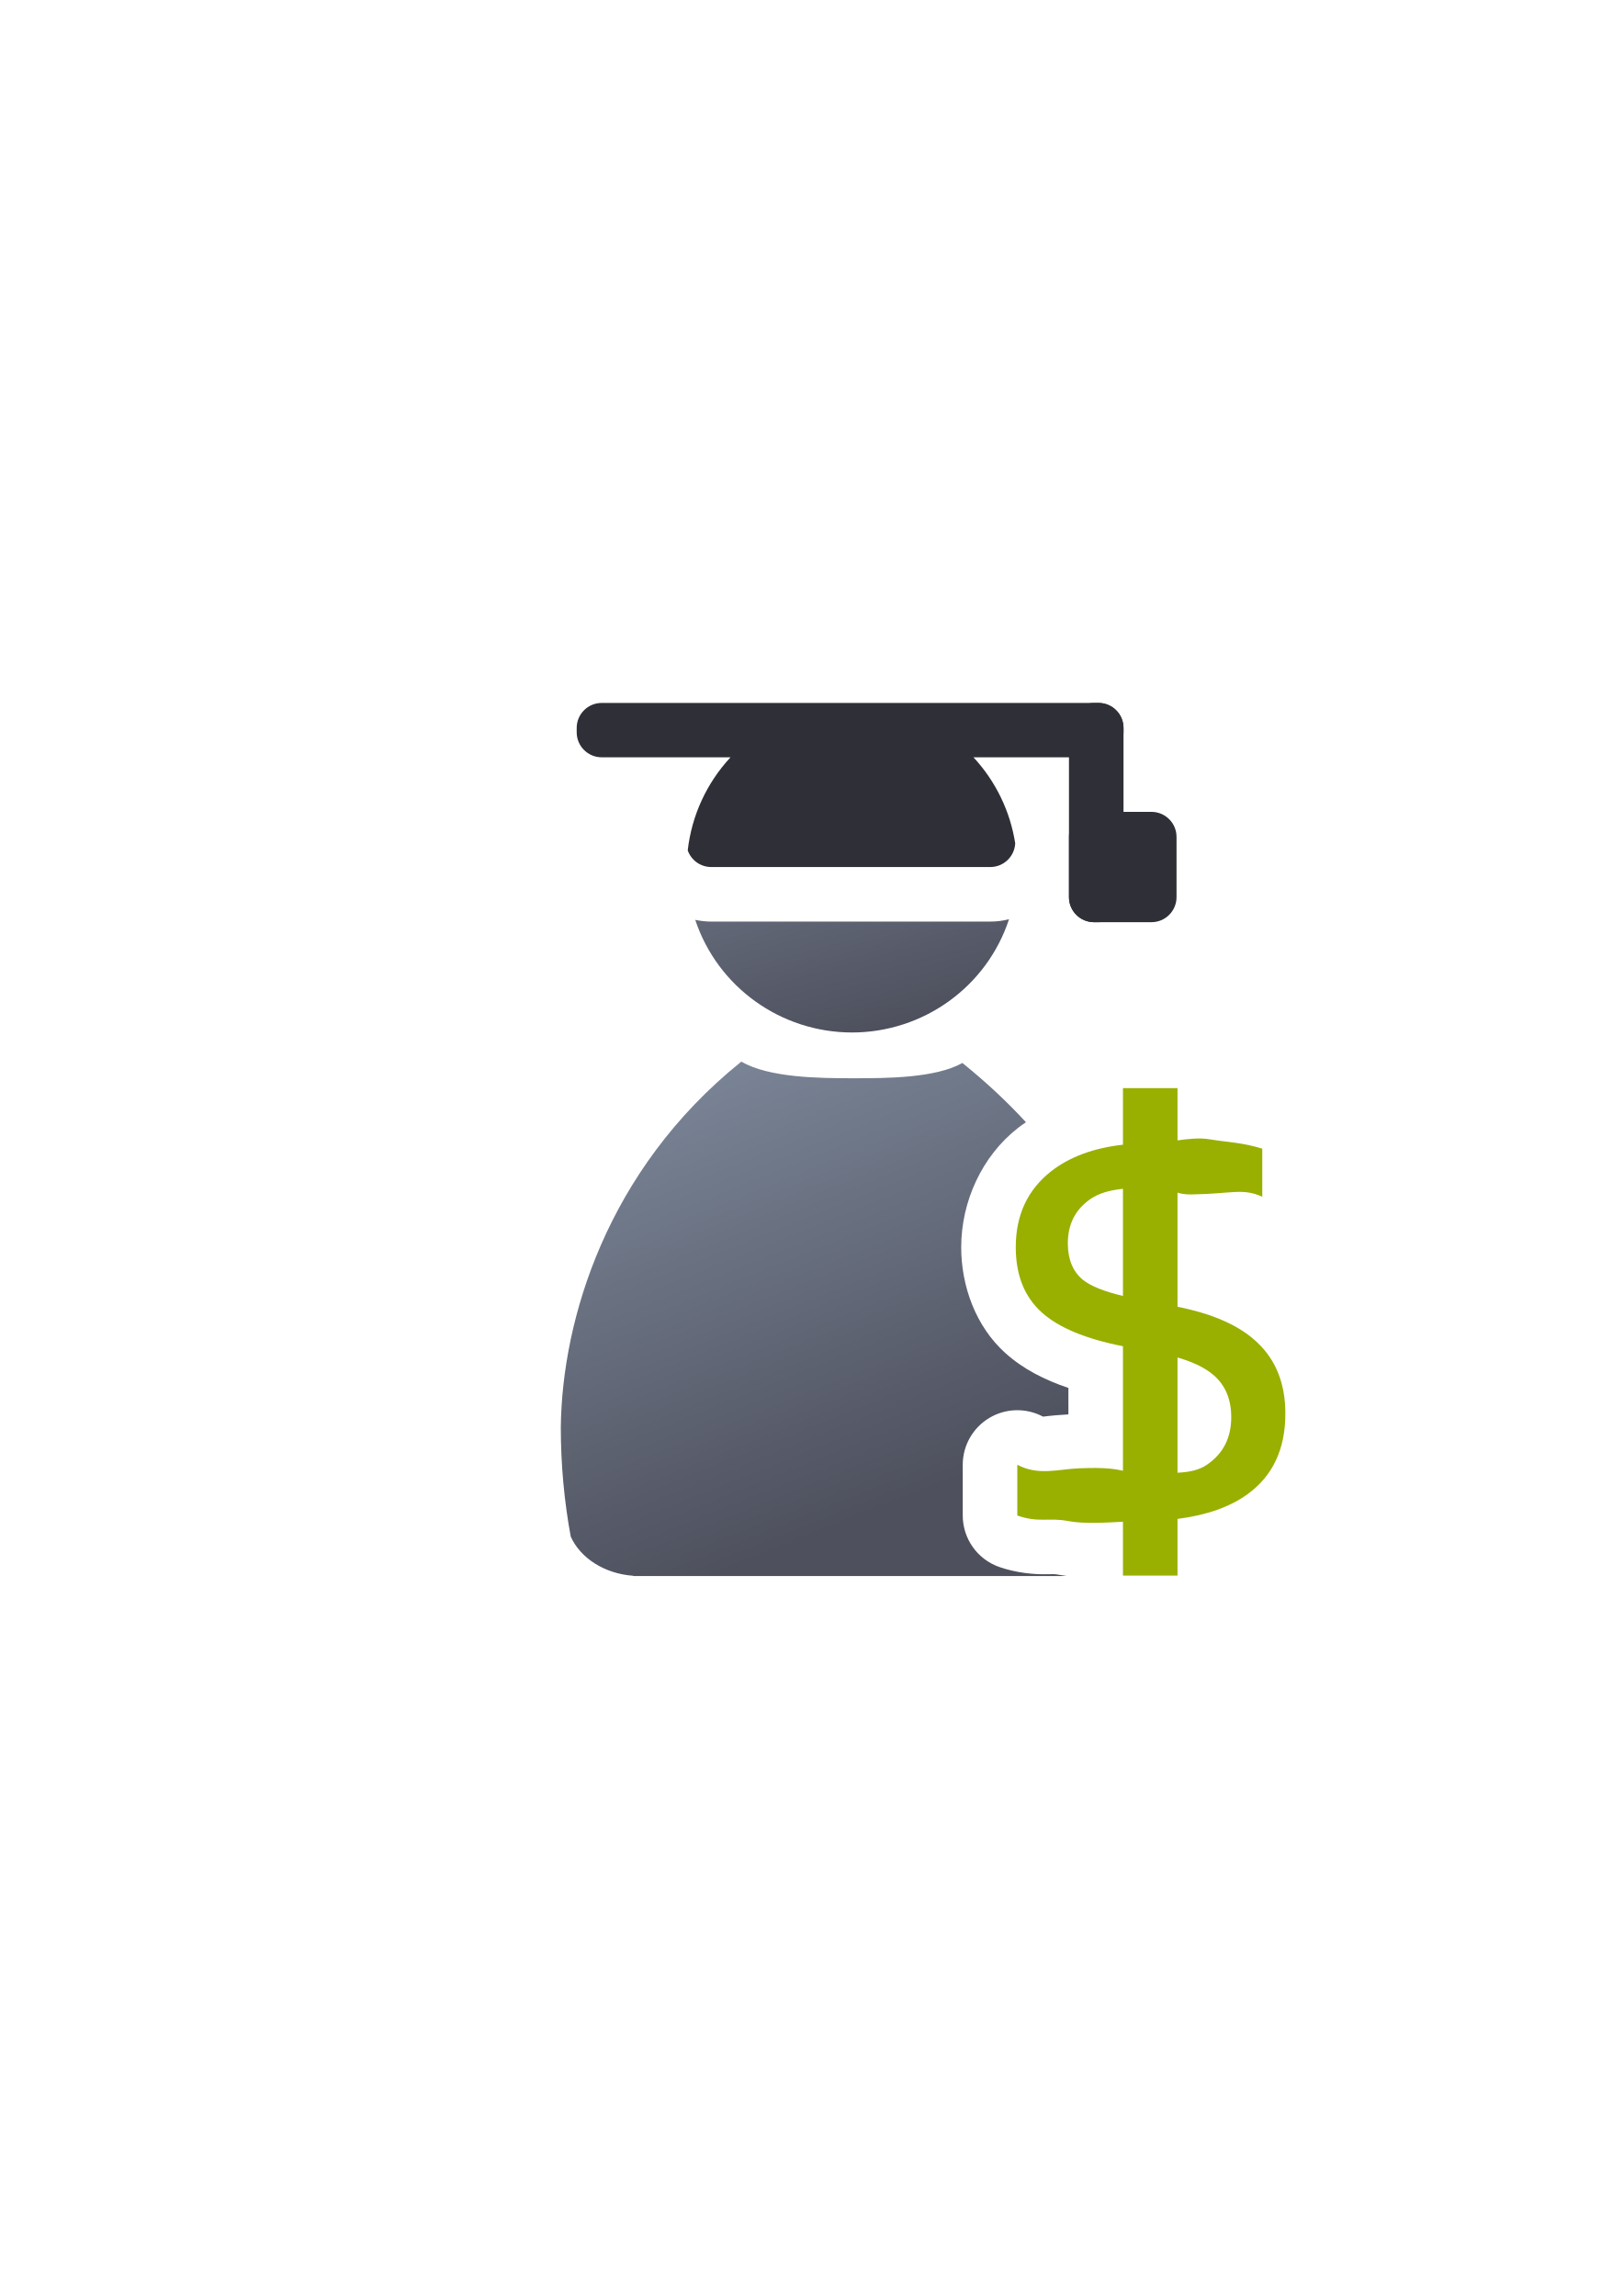
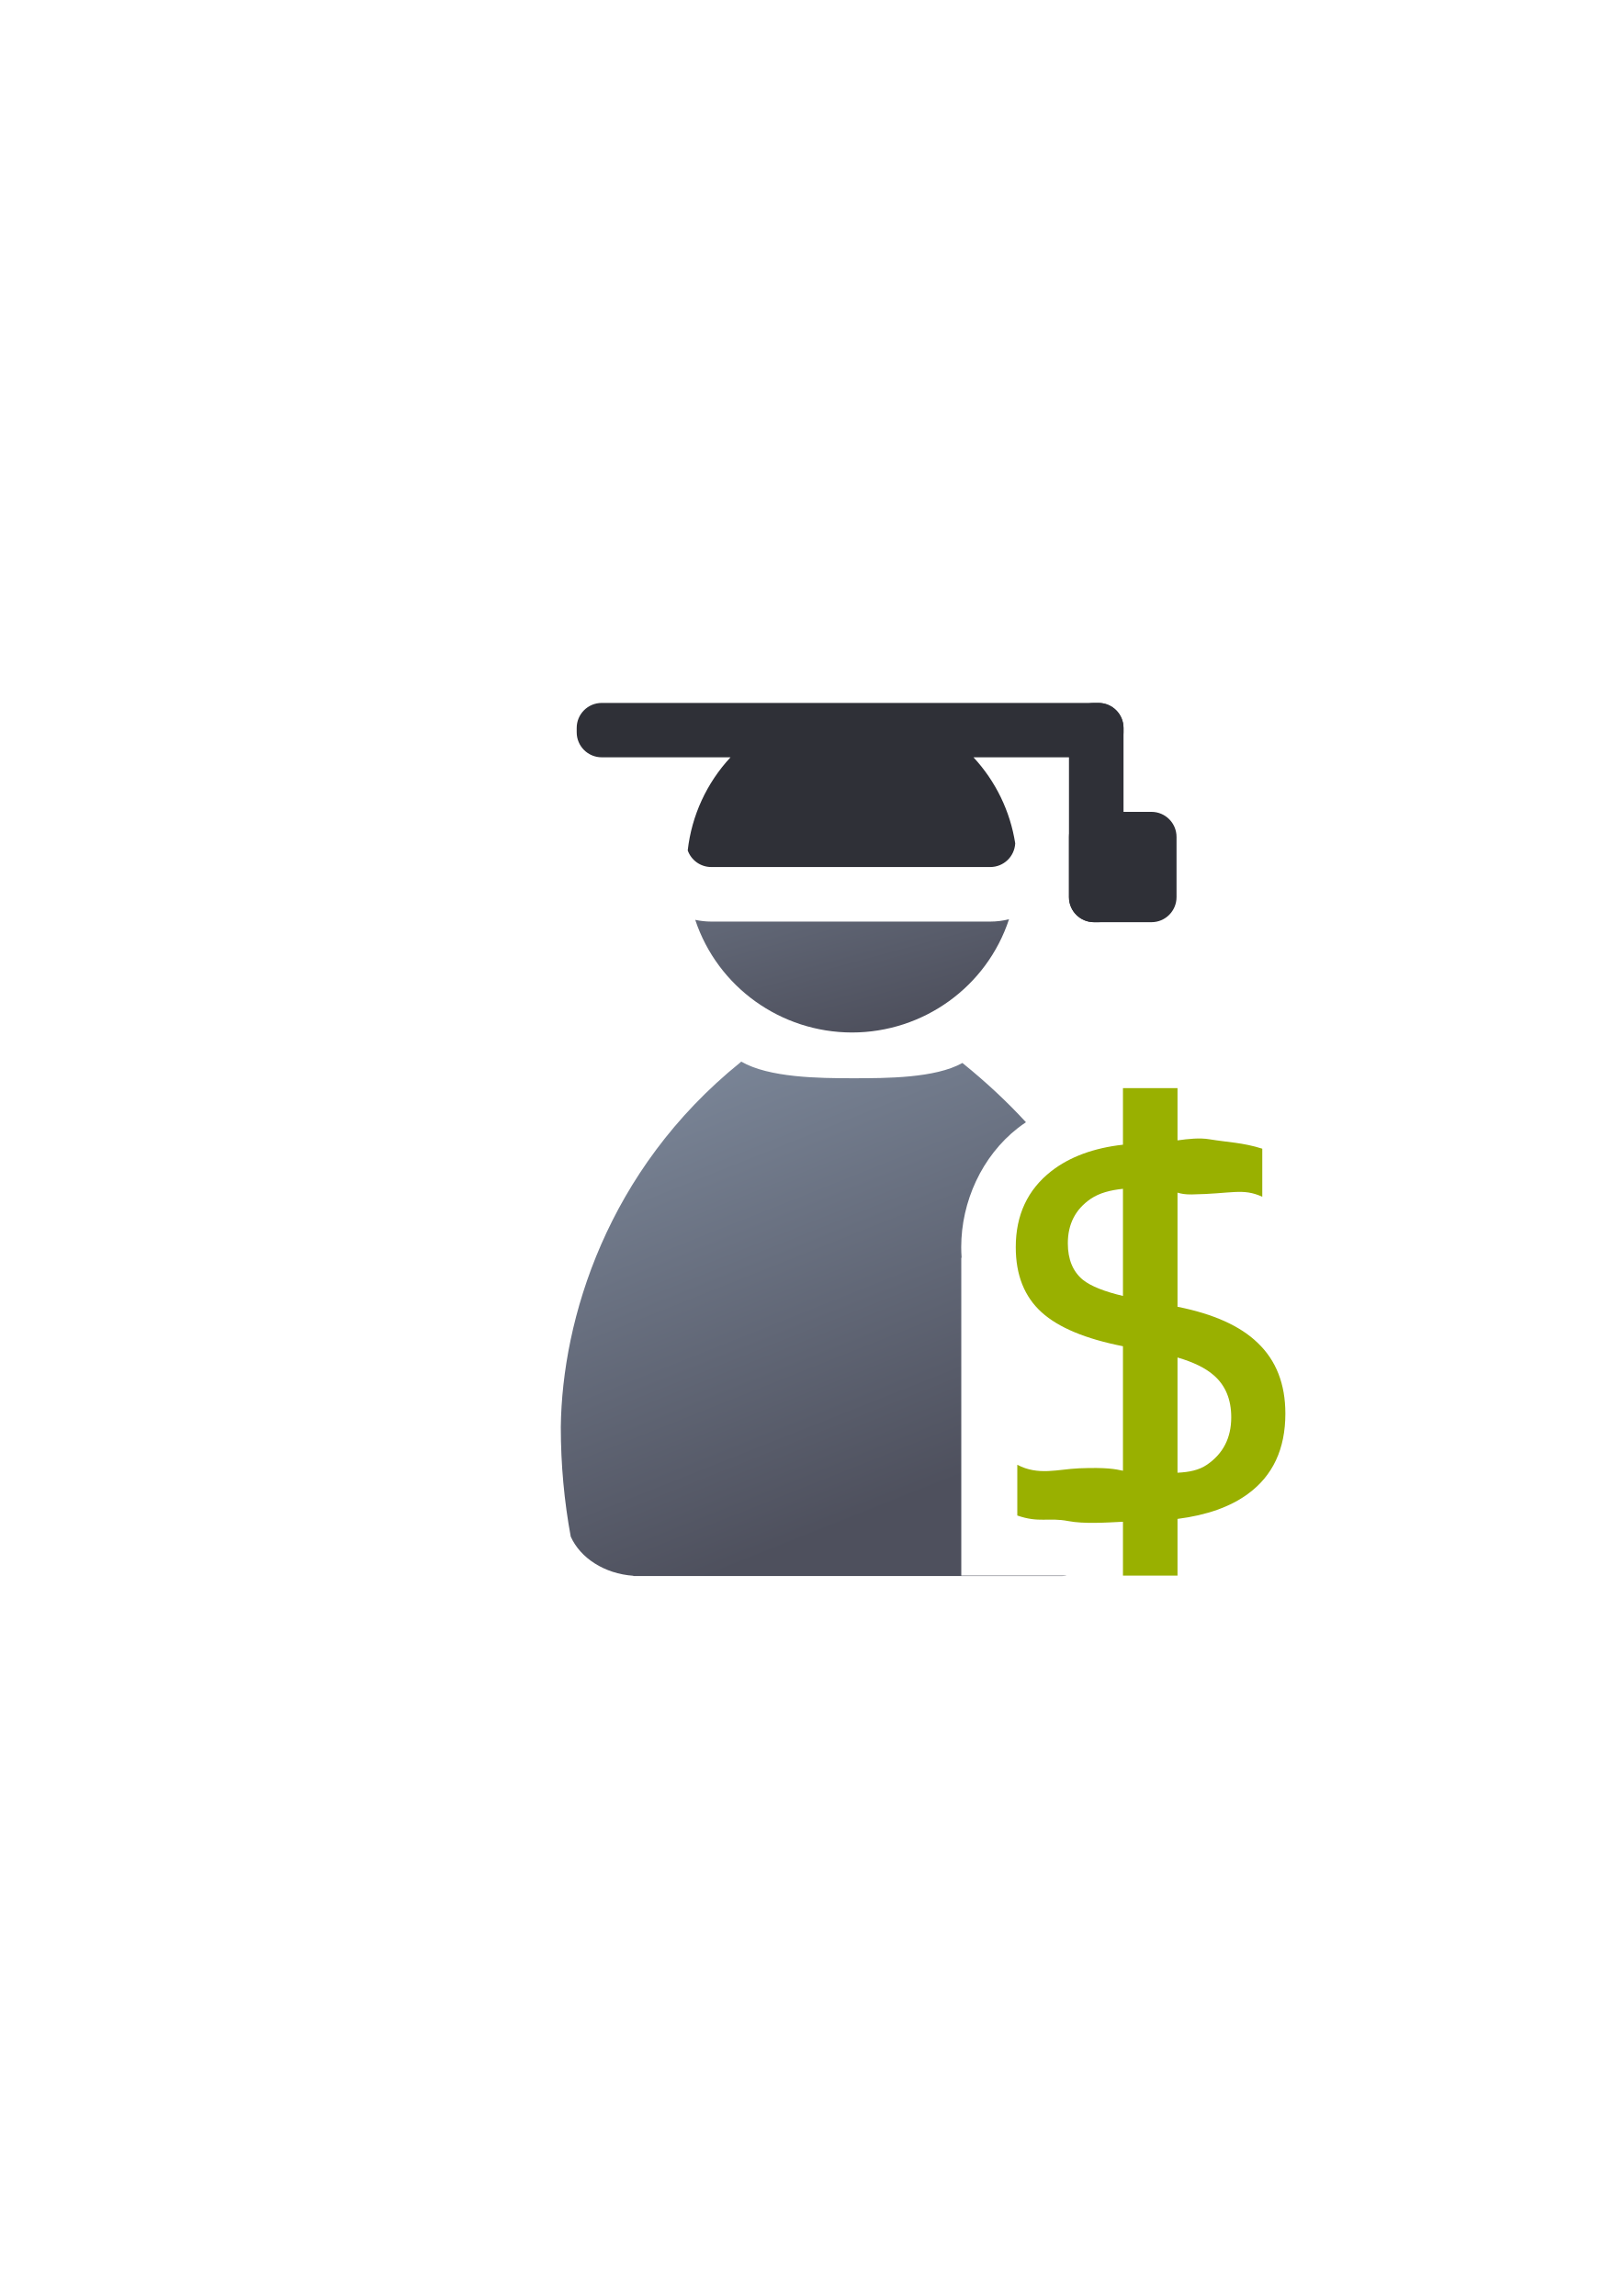
<svg xmlns="http://www.w3.org/2000/svg" xmlns:xlink="http://www.w3.org/1999/xlink" width="210mm" height="297mm" viewBox="0 0 744.094 1052.362" id="svg2" version="1.1">
  <defs id="defs4">
    <linearGradient id="linearGradient2224">
      <stop id="stop2226" offset="0" style="stop-color:#7c7c7c;stop-opacity:1;" />
      <stop id="stop2228" offset="1" style="stop-color:#b8b8b8;stop-opacity:1;" />
    </linearGradient>
    <linearGradient id="linearGradient15218">
      <stop id="stop15220" offset="0" style="stop-color:#eeeeef;stop-opacity:1;" />
      <stop id="stop2736" offset="0.599" style="stop-color:#d3d7cf;stop-opacity:1;" />
      <stop id="stop2738" offset="0.828" style="stop-color:#ffffff;stop-opacity:1;" />
      <stop id="stop15222" offset="1" style="stop-color:#d3d7cf;stop-opacity:1;" />
    </linearGradient>
    <pattern y="0" x="0" height="6" width="6" patternUnits="userSpaceOnUse" id="EMFhbasepattern" />
    <pattern y="0" x="0" height="6" width="6" patternUnits="userSpaceOnUse" id="EMFhbasepattern-5" />
    <linearGradient xlink:href="#linearGradient4254" id="linearGradient4260" x1="380.01" y1="330.406" x2="414.616" y2="457.181" gradientUnits="userSpaceOnUse" gradientTransform="matrix(1.153929,0,0,1.152224,-251.6585,271.6364)" />
    <linearGradient id="linearGradient4254">
      <stop style="stop-color:#7a8597;stop-opacity:1" offset="0" id="stop4256" />
      <stop style="stop-color:#4e505d;stop-opacity:1" offset="1" id="stop4258" />
    </linearGradient>
-     <linearGradient xlink:href="#linearGradient4254" id="linearGradient4268" x1="358.431" y1="465.731" x2="429.966" y2="644.629" gradientUnits="userSpaceOnUse" gradientTransform="matrix(1.138613,0,0,1.136931,-245.155,-375.0375)" />
+     <linearGradient xlink:href="#linearGradient4254" id="linearGradient4268" x1="358.431" y1="465.731" x2="429.966" y2="644.629" gradientUnits="userSpaceOnUse" gradientTransform="matrix(1.138613,0,0,1.136931,-56.10975,-52.85387)" />
  </defs>
  <g id="layer1">
    <g transform="translate(189.0452,-330.1785)" id="g7065">
      <flowRoot style="font-style:normal;font-variant:normal;font-weight:bold;font-stretch:normal;font-size:40px;line-height:125%;font-family:sans-serif;-inkscape-font-specification:'sans-serif Bold';letter-spacing:0px;word-spacing:0px;fill:#252525;fill-opacity:1;stroke:none;stroke-width:1px;stroke-linecap:butt;stroke-linejoin:miter;stroke-opacity:1" id="flowRoot4169" xml:space="preserve" transform="matrix(6.150942,0,0,6.141855,-2282.544,-2931.427)">
        <flowRegion id="flowRegion4171">
          <rect style="font-style:normal;font-variant:normal;font-weight:bold;font-stretch:normal;font-family:sans-serif;-inkscape-font-specification:'sans-serif Bold'" y="427.08" x="89.541" height="88.789" width="56.433" id="rect4173" />
        </flowRegion>
        <flowPara id="flowPara4175" />
      </flowRoot>
      <rect y="652.362" x="-2.4780275e-007" height="399.409" width="400" id="rect3336" style="fill:none;fill-rule:evenodd;stroke:none;stroke-width:1px;stroke-linecap:butt;stroke-linejoin:miter;stroke-opacity:1" />
      <path id="circle2187-6" d="m 228.959,682.901 c -13.413,0.177 -28.918,0.846 -43.74,1.963 -5.458,0.411 -10.857,0.966 -16.227,1.51 a 25.003,25.003 0 0 1 -4.949,7.93 c -2.359,2.54 -4.318,5.356 -6.084,8.279 l 86.859,0 c -1.766,-2.931 -3.724,-5.753 -6.082,-8.297 a 25.003,25.003 0 0 1 -5.994,-11.363 c -1.345,0.008 -2.39,-0.04 -3.783,-0.021 z m 44.395,68.613 c -2.772,0.696 -5.657,1.068 -8.611,1.068 l -127.811,0 c -2.519,0 -4.982,-0.282 -7.371,-0.787 a 75.752,75.232 0 0 0 71.826,51.623 75.752,75.232 0 0 0 71.967,-51.904 z" style="fill:url(#linearGradient4260);fill-opacity:1;stroke:none;stroke-width:14;stroke-miterlimit:4;stroke-dasharray:none;stroke-opacity:1" />
      <path id="rect4228" d="m 86.726,652.362 c -6.365,0 -11.49,5.125 -11.49,11.49 l 0,1.949 c 0,6.365 5.125,11.488 11.49,11.488 l 59,0 c -10.948,11.786 -17.818,26.737 -19.607,42.674 1.584,4.447 5.809,7.619 10.812,7.619 l 127.811,0 c 6.149,0 11.125,-4.786 11.457,-10.85 l 0,-0.002 c -2.299,-14.74 -8.957,-28.468 -19.129,-39.441 l 57.27,0 c 6.365,0 11.49,-5.123 11.49,-11.488 l 0,-1.949 c 0,-6.365 -5.125,-11.49 -11.49,-11.49 l -227.613,0 z m 38.768,64.803 c 0.019,0.212 0.055,0.419 0.086,0.627 -0.032,-0.208 -0.066,-0.416 -0.086,-0.627 z m 0.141,0.994 c 0.048,0.266 0.11,0.528 0.176,0.787 -0.067,-0.259 -0.127,-0.521 -0.176,-0.787 z m 0.215,0.941 c 0.076,0.284 0.165,0.563 0.262,0.838 -0.097,-0.275 -0.184,-0.554 -0.262,-0.838 z" style="color:#000000;clip-rule:nonzero;display:inline;overflow:visible;visibility:visible;opacity:1;isolation:auto;mix-blend-mode:normal;color-interpolation:sRGB;color-interpolation-filters:linearRGB;solid-color:#000000;solid-opacity:1;fill:#2f3037;fill-opacity:1;fill-rule:evenodd;stroke:none;stroke-width:35;stroke-linecap:butt;stroke-linejoin:round;stroke-miterlimit:4;stroke-dasharray:none;stroke-dashoffset:0;stroke-opacity:1;color-rendering:auto;image-rendering:auto;shape-rendering:auto;text-rendering:auto;enable-background:accumulate" />
      <rect ry="11.49" y="652.362" x="300.83" height="100.5" width="25" id="rect4256" style="color:#000000;clip-rule:nonzero;display:inline;overflow:visible;visibility:visible;opacity:1;isolation:auto;mix-blend-mode:normal;color-interpolation:sRGB;color-interpolation-filters:linearRGB;solid-color:#000000;solid-opacity:1;fill:#2f3037;fill-opacity:1;fill-rule:evenodd;stroke:none;stroke-width:50;stroke-linecap:butt;stroke-linejoin:round;stroke-miterlimit:4;stroke-dasharray:none;stroke-dashoffset:0;stroke-opacity:1;color-rendering:auto;image-rendering:auto;shape-rendering:auto;text-rendering:auto;enable-background:accumulate" />
      <rect ry="11.49" y="702.291" x="300.83" height="50.571" width="49.294" id="rect4258" style="color:#000000;clip-rule:nonzero;display:inline;overflow:visible;visibility:visible;opacity:1;isolation:auto;mix-blend-mode:normal;color-interpolation:sRGB;color-interpolation-filters:linearRGB;solid-color:#000000;solid-opacity:1;fill:#2f3037;fill-opacity:1;fill-rule:evenodd;stroke:none;stroke-width:50;stroke-linecap:butt;stroke-linejoin:round;stroke-miterlimit:4;stroke-dasharray:none;stroke-dashoffset:0;stroke-opacity:1;color-rendering:auto;image-rendering:auto;shape-rendering:auto;text-rendering:auto;enable-background:accumulate" />
-       <path id="path2176" transform="translate(0,652.3622)" d="m 150.646,164.398 0,0.002 c -0.134,0.118 -0.257,0.245 -0.395,0.359 -61.163,49.393 -81.682,117.754 -82.297,167.086 0,17.389 1.589,34.236 4.553,50.266 4.396,9.82 15.441,17.019 28.676,17.959 l 0,0.107 196.709,0 0,-0.01 c 0.634,-0.009 1.256,-0.051 1.881,-0.088 -1.272,-0.143 -2.525,-0.261 -3.873,-0.518 a 25.003,25.003 0 0 1 -0.039,-0.01 c -1.688,-0.324 -2.096,-0.218 -6.574,-0.189 -4.478,0.029 -12.461,-0.553 -20.381,-3.32 A 25.003,25.003 0 0 1 252.152,372.441 l 0,-23.266 a 25.003,25.003 0 0 1 36.771,-22.055 c 0.144,0.077 2.566,-0.495 11.648,-1.023 l 0,-12.121 c -10.945,-3.705 -20.75,-8.631 -29.02,-16.109 -13.393,-12.111 -20.105,-30.483 -20.105,-48.406 0,-20.912 9.533,-41.786 25.961,-54.605 a 25.003,25.003 0 0 1 0.068,-0.053 c 1.186,-0.919 2.408,-1.782 3.645,-2.619 -8.441,-9.186 -18.097,-18.258 -29.123,-27.164 -12.471,6.991 -34.848,7.008 -50.135,7.008 -15.733,2e-5 -38.498,-0.255 -51.217,-7.629 z" style="fill:url(#linearGradient4268);fill-opacity:1;stroke:none;stroke-width:41.152;stroke-linecap:round;stroke-linejoin:round;stroke-opacity:1" />
+       <path style="fill:url(#linearGradient4268);fill-opacity:1;stroke:none;stroke-width:41.152;stroke-linecap:round;stroke-linejoin:round;stroke-opacity:1" d="M 339.691 486.582 L 339.691 486.584 C 339.558 486.702 339.435 486.829 339.297 486.943 C 278.134 536.336 257.614 604.697 257 654.029 C 257 671.419 258.589 688.266 261.553 704.295 C 265.949 714.115 276.994 721.314 290.229 722.254 L 290.229 722.361 L 486.938 722.361 L 486.938 722.352 C 487.571 722.343 488.194 722.301 488.818 722.264 C 488.583 722.237 488.348 722.209 488.113 722.184 L 440.527 722.184 L 440.527 576.479 L 440.674 576.479 C 440.566 574.866 440.492 573.254 440.492 571.645 C 440.492 550.732 450.025 529.858 466.453 517.039 A 25.003 25.003 0 0 1 466.521 516.986 C 467.707 516.067 468.929 515.204 470.166 514.367 C 461.725 505.181 452.069 496.109 441.043 487.203 C 428.572 494.195 406.195 494.211 390.908 494.211 C 375.175 494.211 352.41 493.956 339.691 486.582 z " transform="translate(-189.0452,330.1785)" id="path2176" />
      <path id="path7035" d="m 325.572,828.917 0,25.932 c -13.378,1.496 -24.313,5.515 -32.785,12.078 -10.894,8.501 -16.34,20.132 -16.34,34.896 0,12.751 3.957,22.705 11.873,29.863 7.735,6.995 20.161,12.17 37.252,15.533 l 0,57.063 c -3.451,-0.73 -7.441,-1.62 -20.088,-1.111 -9.601,0.386 -18.692,3.512 -28.332,-1.633 l 0,23.266 c 10.032,3.505 14.094,0.769 23.42,2.559 7.061,1.343 16.979,0.707 25,0.307 l 0,24.693 25,0 0,-26 c 13.435,-1.72 24.198,-5.534 32.264,-11.461 C 394.278,1006.55 400,994.283 400,978.102 c 0,-13.571 -4.231,-24.382 -12.695,-32.436 -7.998,-7.752 -20.25,-13.26 -36.732,-16.535 l 0,-52.309 c 1.627,0.498 3.563,0.871 6.441,0.826 18.559,-0.287 23.393,-3.041 32.406,1.061 l 0,-22.035 c -8.934,-2.834 -15.672,-2.896 -24.215,-4.312 -4.559,-0.756 -9.632,-0.189 -14.633,0.504 l 0,-23.949 -25,0 z m 0,46.148 0,49.104 c -8.571,-2.033 -14.699,-4.483 -18.326,-7.359 -4.624,-3.803 -6.936,-9.395 -6.936,-16.777 0,-8.799 3.488,-15.583 10.463,-20.355 3.991,-2.7 8.926,-3.995 14.799,-4.611 z m 25,77.312 c 7.293,2.128 12.856,4.844 16.629,8.166 5.329,4.623 7.994,11.036 7.994,19.238 0,9.395 -3.684,16.627 -11.051,21.697 -3.73,2.567 -8.255,3.458 -13.572,3.713 l 0,-52.814 z" style="font-style:normal;font-weight:normal;font-size:medium;line-height:125%;font-family:sans-serif;text-align:center;letter-spacing:0px;word-spacing:0px;text-anchor:middle;fill:#99b000;fill-opacity:1;stroke:none;stroke-width:1px;stroke-linecap:butt;stroke-linejoin:miter;stroke-opacity:1" />
    </g>
  </g>
</svg>
